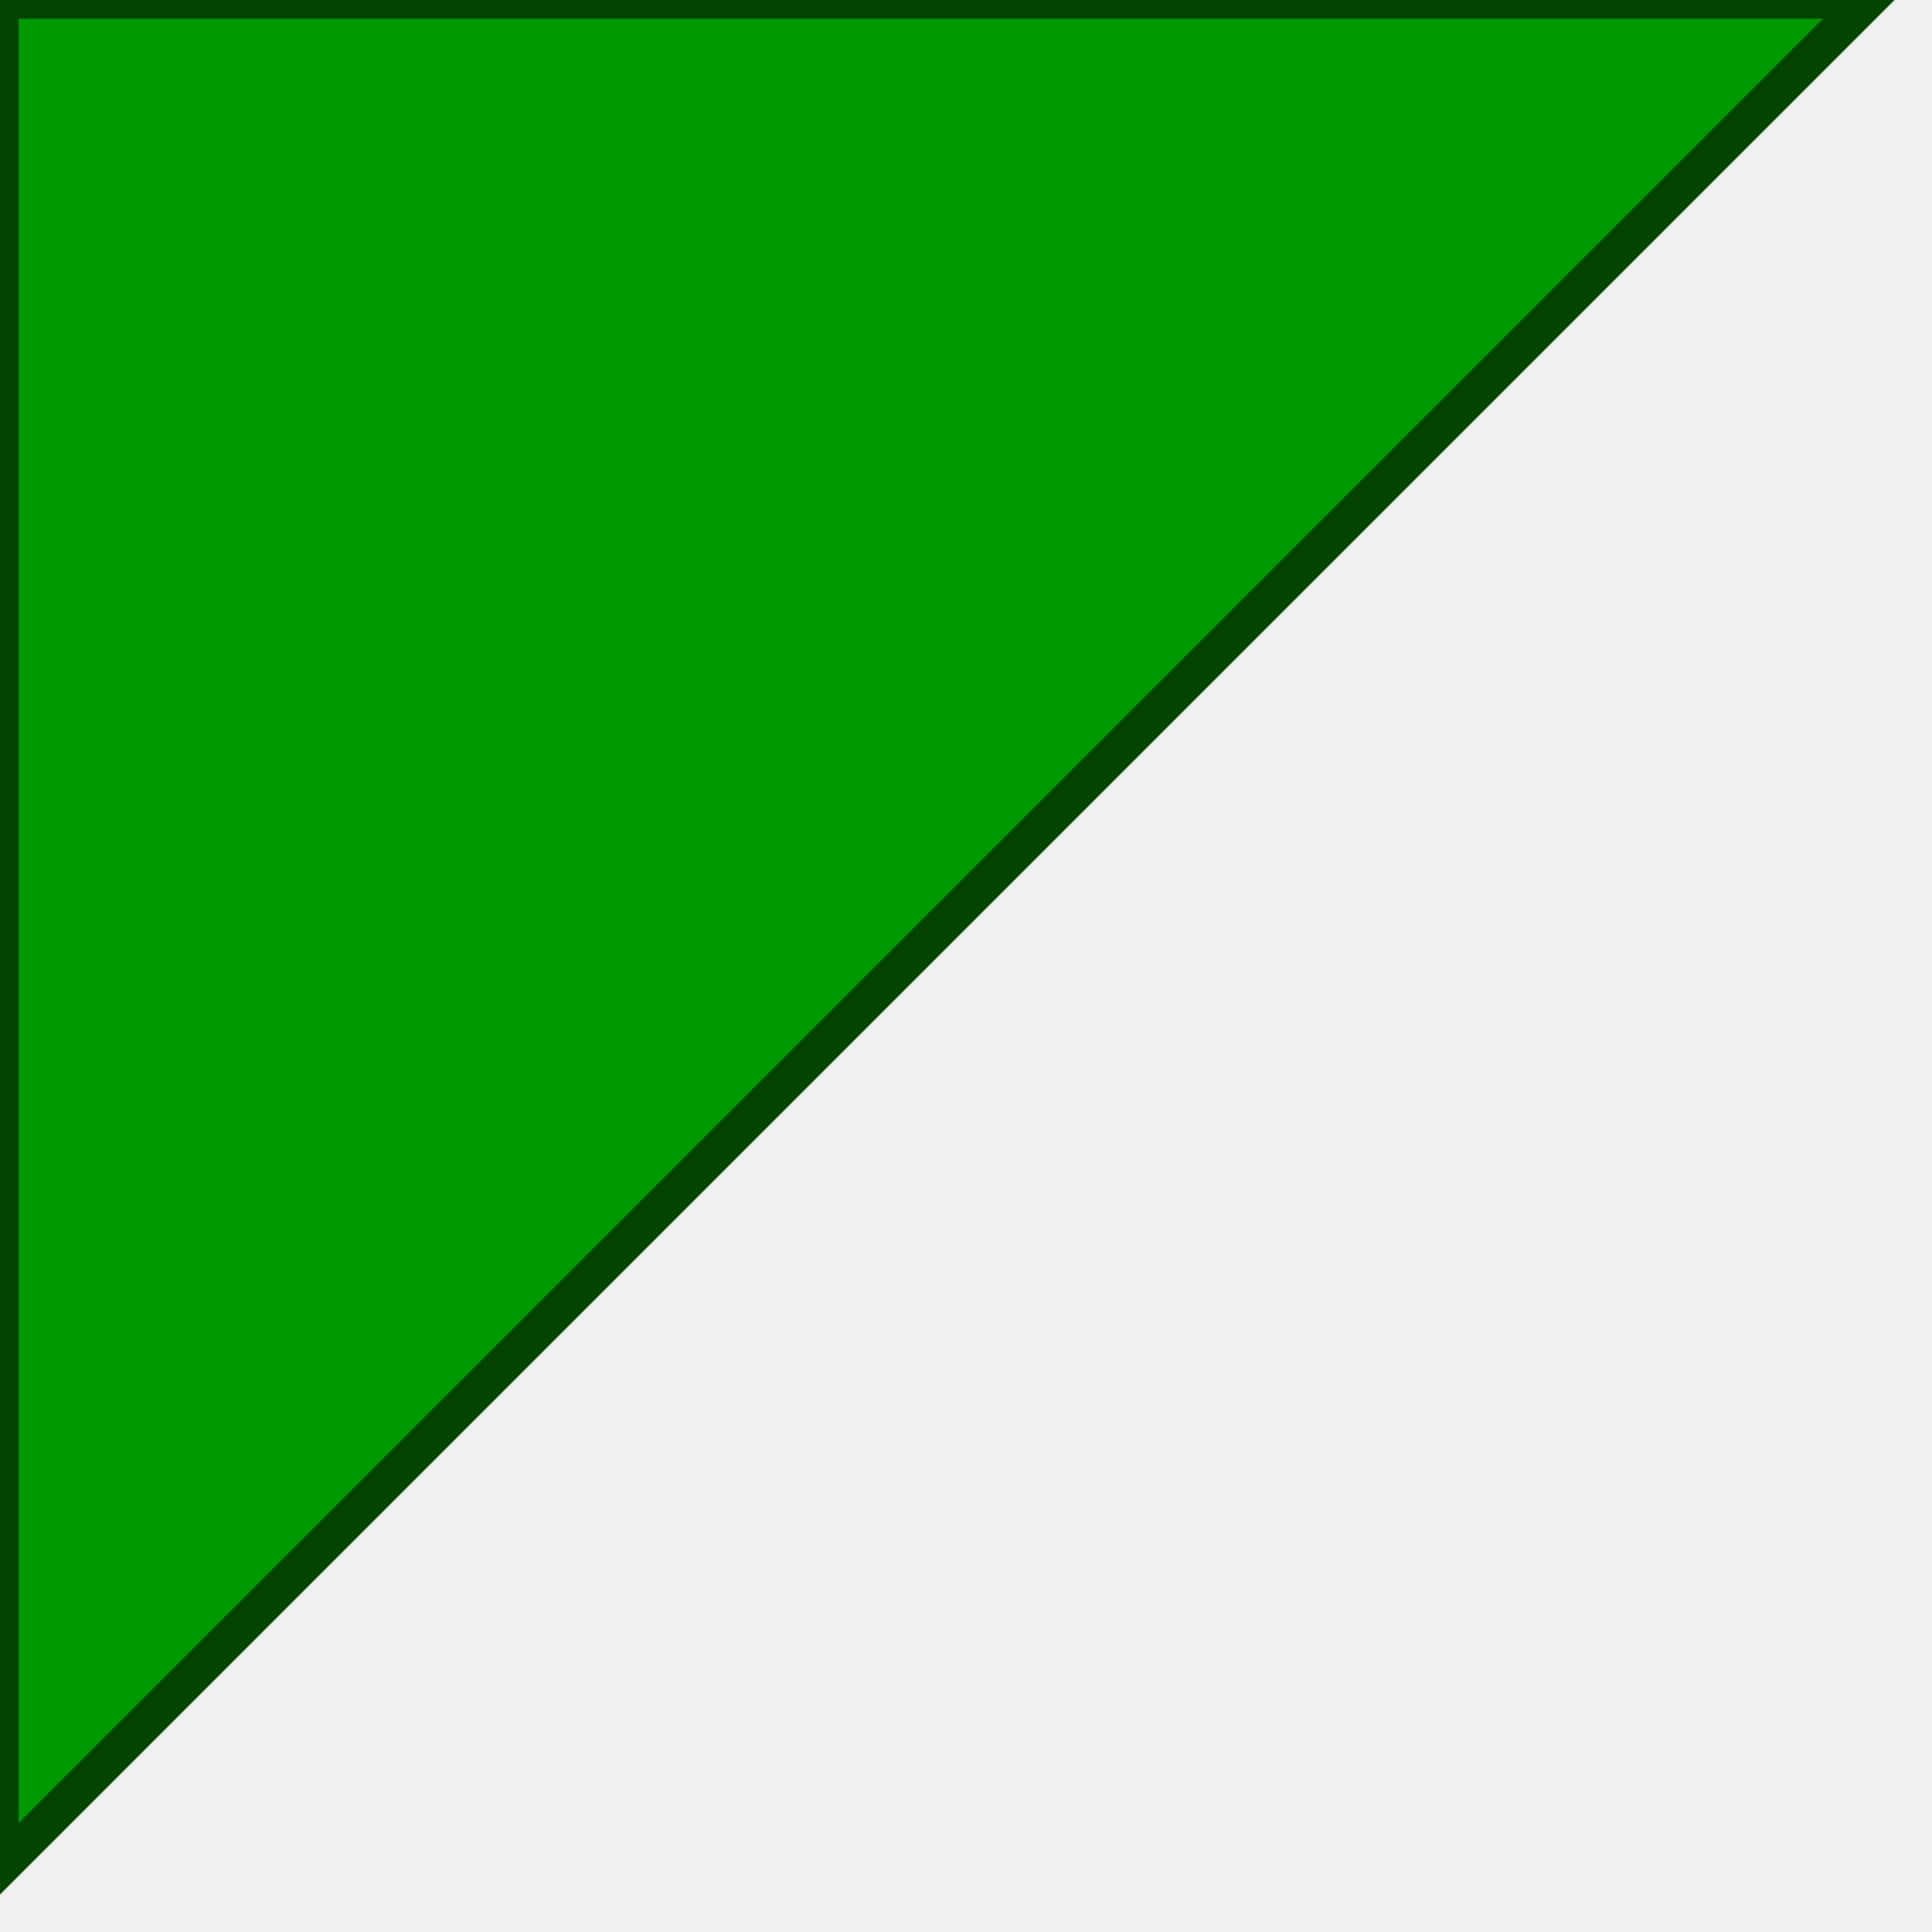
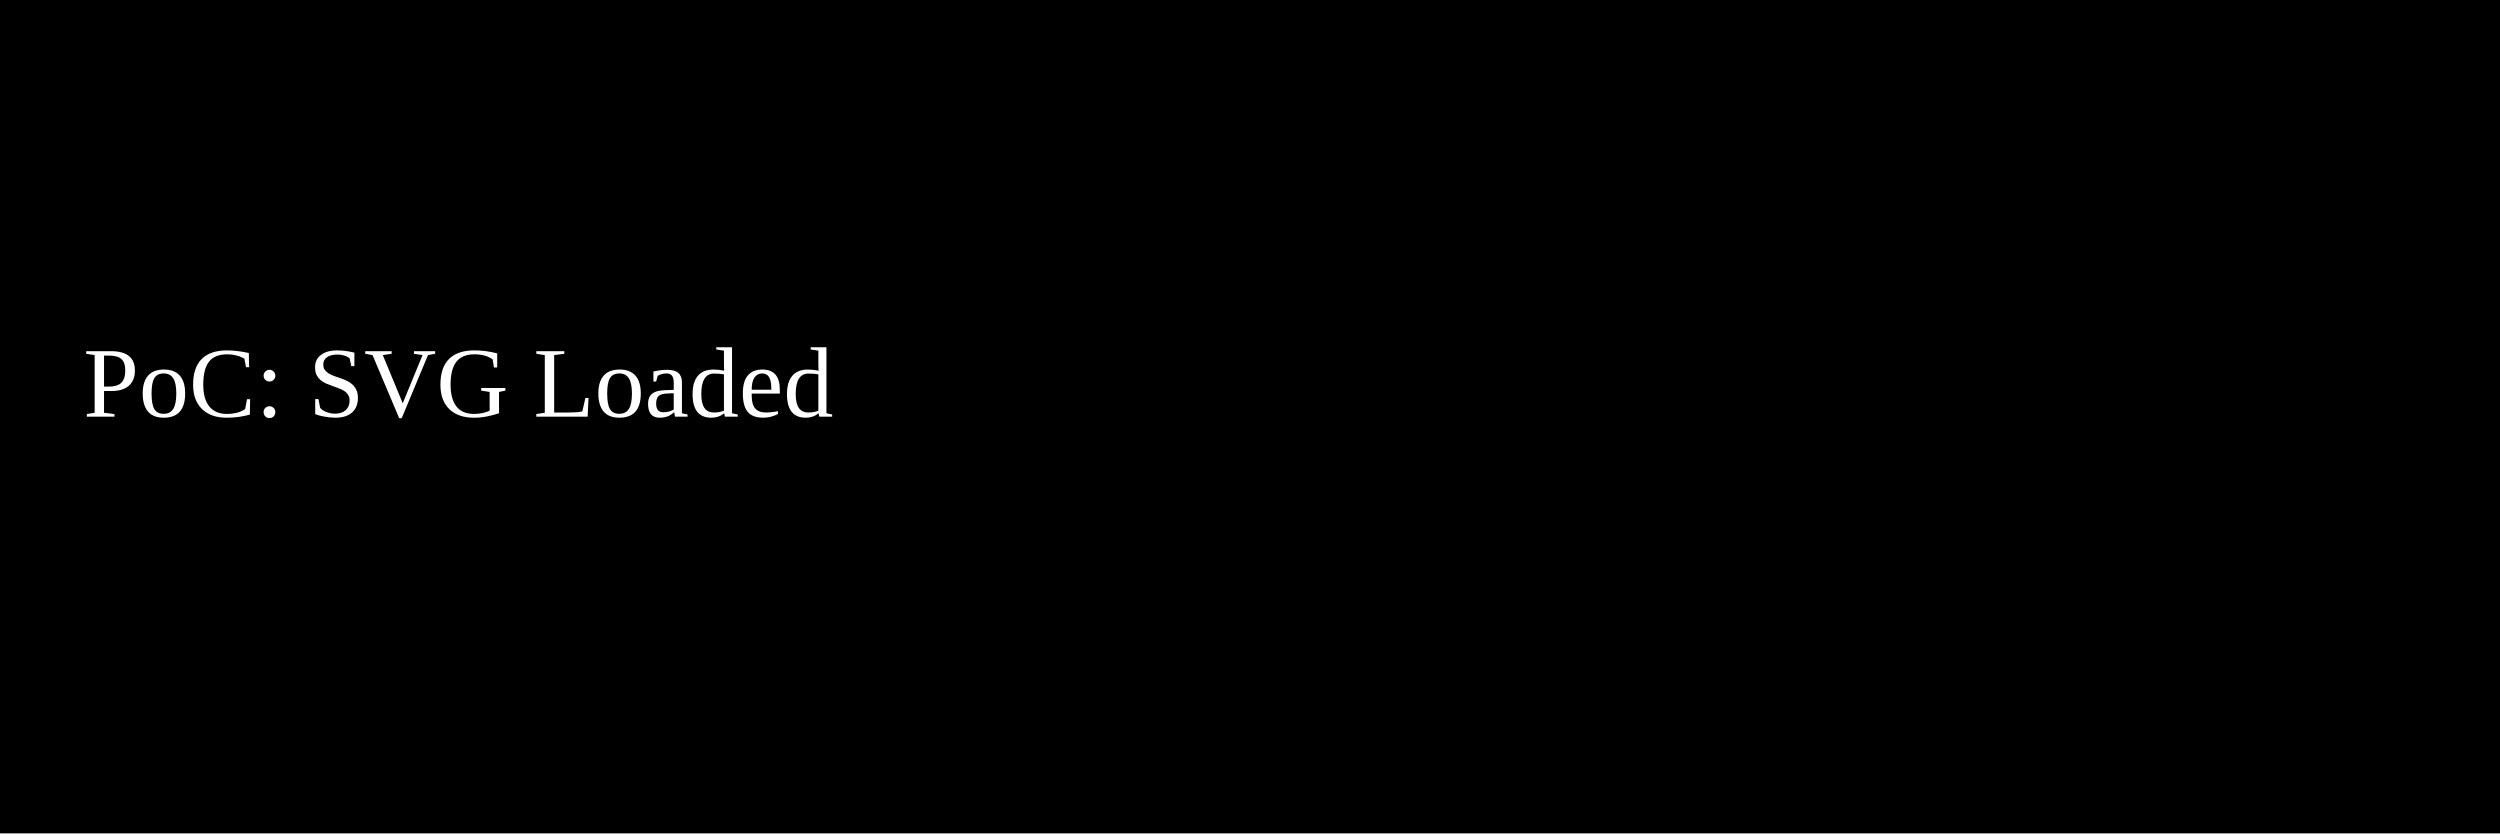
- <svg xmlns="http://www.w3.org/2000/svg" version="1.1" baseProfile="full">
-   <polygon id="triangle" points="0,0 0,50 50,0" fill="#009900" stroke="#004400" />
-   <h1>hacked&gt;</h1>
+ <svg xmlns="http://www.w3.org/2000/svg" width="300" height="100">
+   <rect width="300" height="100" fill="black" />
+   <text x="10" y="50" fill="white">PoC: SVG Loaded</text>
</svg>
